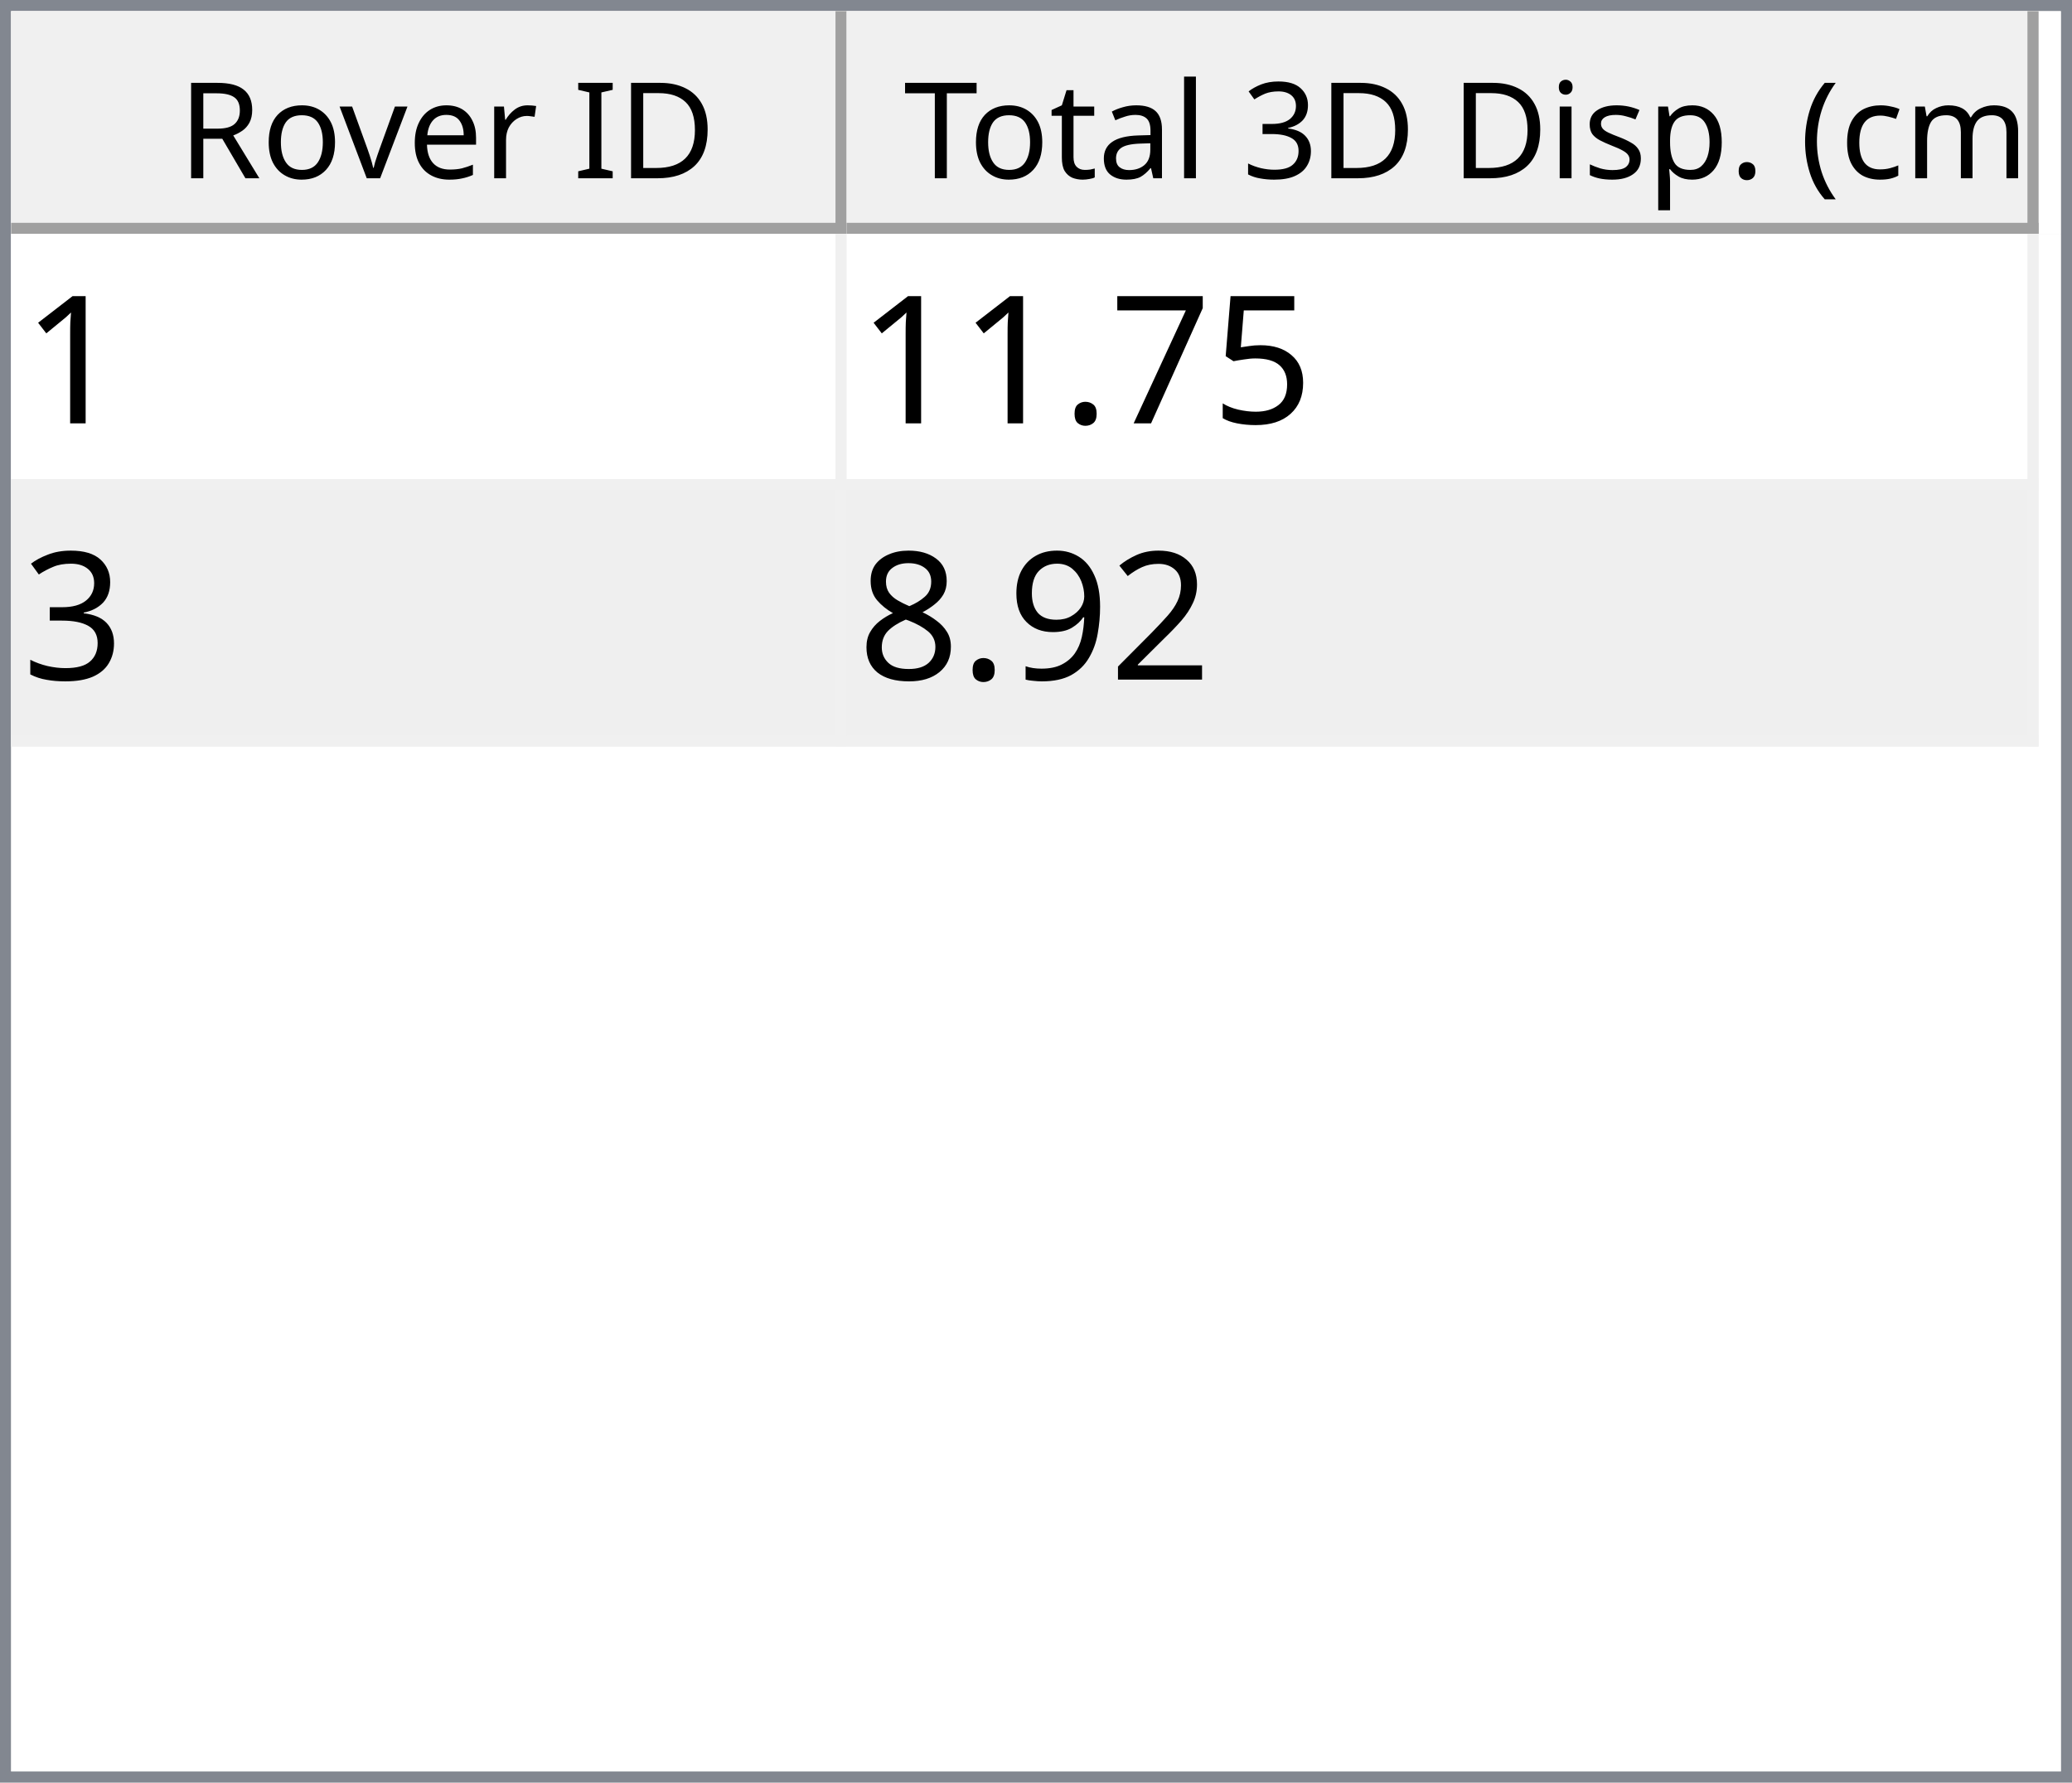
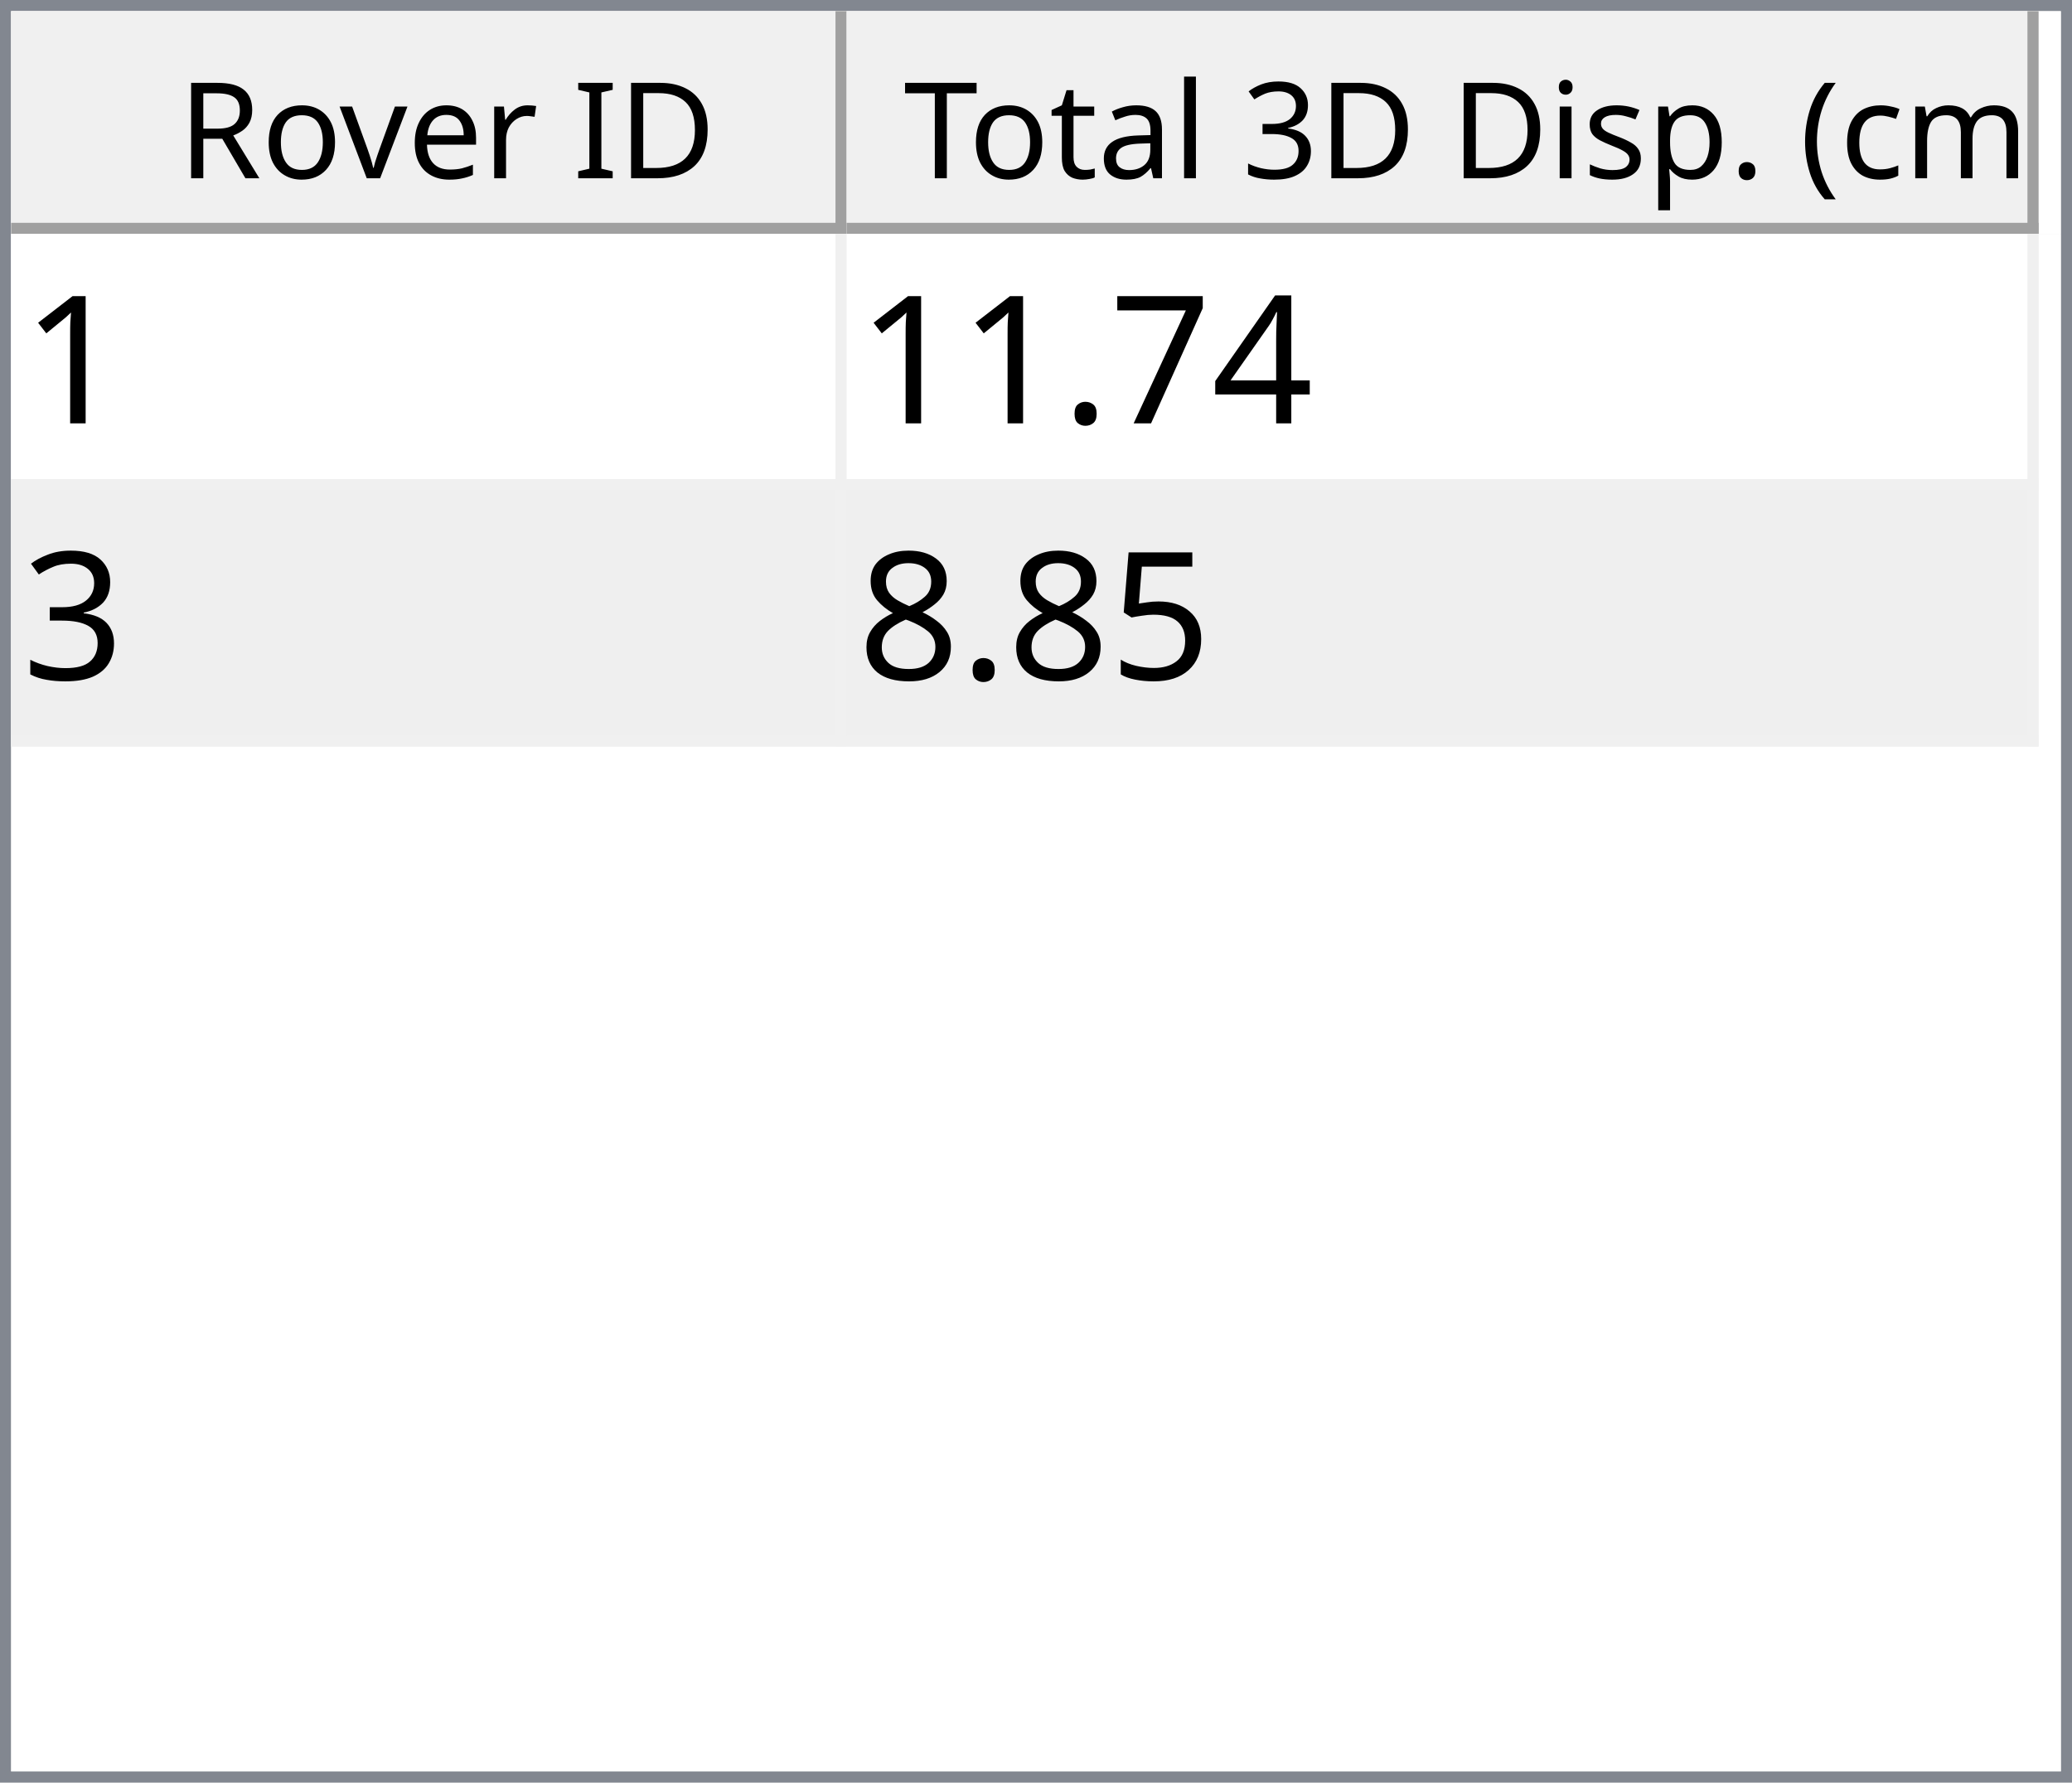
<svg xmlns="http://www.w3.org/2000/svg" style="fill-opacity:1; color-rendering:auto; color-interpolation:auto; text-rendering:auto; stroke:black; stroke-linecap:square; stroke-miterlimit:10; shape-rendering:auto; stroke-opacity:1; fill:black; stroke-dasharray:none; font-weight:normal; stroke-width:1; font-family:'Dialog'; font-style:normal; stroke-linejoin:miter; font-size:12px; stroke-dashoffset:0; image-rendering:auto;" width="186" height="160">
  <defs id="genericDefs" />
  <g>
    <defs id="defs1">
      <clipPath clipPathUnits="userSpaceOnUse" id="clipPath1">
        <path d="M0 0 L186 0 L186 160 L0 160 L0 0 Z" />
      </clipPath>
      <clipPath clipPathUnits="userSpaceOnUse" id="clipPath2">
        <path d="M0 0 L0 160 L186 160 L186 0 Z" />
      </clipPath>
      <clipPath clipPathUnits="userSpaceOnUse" id="clipPath3">
        <path d="M0 0 L0 20 L184 20 L184 0 Z" />
      </clipPath>
      <clipPath clipPathUnits="userSpaceOnUse" id="clipPath4">
        <path d="M0 0 L0 20 L75 20 L75 0 Z" />
      </clipPath>
      <clipPath clipPathUnits="userSpaceOnUse" id="clipPath5">
        <path d="M1 1 L1 19 L74 19 L74 1 Z" />
      </clipPath>
      <clipPath clipPathUnits="userSpaceOnUse" id="clipPath6">
        <path d="M0 0 L0 18 L73 18 L73 0 Z" />
      </clipPath>
      <clipPath clipPathUnits="userSpaceOnUse" id="clipPath7">
        <path d="M-0.5 -0.5 L-0.5 19.5 L74.5 19.5 L74.5 -0.5 Z" />
      </clipPath>
      <clipPath clipPathUnits="userSpaceOnUse" id="clipPath8">
        <path d="M0 0 L0 20 L107 20 L107 0 Z" />
      </clipPath>
      <clipPath clipPathUnits="userSpaceOnUse" id="clipPath9">
        <path d="M1 1 L1 19 L106 19 L106 1 Z" />
      </clipPath>
      <clipPath clipPathUnits="userSpaceOnUse" id="clipPath10">
        <path d="M0 0 L0 18 L105 18 L105 0 Z" />
      </clipPath>
      <clipPath clipPathUnits="userSpaceOnUse" id="clipPath11">
        <path d="M-0.5 -0.5 L-0.5 19.5 L106.5 19.5 L106.5 -0.5 Z" />
      </clipPath>
      <clipPath clipPathUnits="userSpaceOnUse" id="clipPath12">
        <path d="M0 0 L0 138 L184 138 L184 0 Z" />
      </clipPath>
      <clipPath clipPathUnits="userSpaceOnUse" id="clipPath13">
        <path d="M0 0 L0 46 L182 46 L182 0 Z" />
      </clipPath>
      <clipPath clipPathUnits="userSpaceOnUse" id="clipPath14">
        <path d="M-0.5 -0.5 L-0.5 45.5 L181.5 45.5 L181.5 -0.5 Z" />
      </clipPath>
      <clipPath clipPathUnits="userSpaceOnUse" id="clipPath15">
        <path d="M0 0 L0 22 L74 22 L74 0 Z" />
      </clipPath>
      <clipPath clipPathUnits="userSpaceOnUse" id="clipPath16">
        <path d="M0 0 L0 22 L106 22 L106 0 Z" />
      </clipPath>
      <font horiz-adv-x="64.551" id="font1">
        <font-face ascent="107.91" descent="25.098" units-per-em="100" style="font-style:normal; font-family:Segoe UI; font-weight:normal;" />
        <missing-glyph horiz-adv-x="64.551" d="M8.109 0 L8.109 68.266 L56.453 68.266 L56.453 0 L8.109 0 ZM15.328 7.234 L49.219 7.234 L49.219 61.031 L15.328 61.031 L15.328 7.234 Z" />
        <glyph unicode="D" horiz-adv-x="70.117" d="M9.188 0 L9.188 70.016 L28.516 70.016 Q65.531 70.016 65.531 35.891 Q65.531 19.672 55.25 9.836 Q44.969 0 27.734 0 L9.188 0 ZM17.391 62.594 L17.391 7.422 L27.828 7.422 Q41.609 7.422 49.273 14.797 Q56.938 22.172 56.938 35.688 Q56.938 62.594 28.328 62.594 L17.391 62.594 Z" />
        <glyph unicode="I" horiz-adv-x="26.611" d="M17.391 0 L9.188 0 L9.188 70.016 L17.391 70.016 L17.391 0 Z" />
        <glyph unicode=" " horiz-adv-x="27.393" d="" />
        <glyph unicode="r" horiz-adv-x="34.766" d="M34.188 41.891 Q32.078 43.5 28.125 43.5 Q23 43.5 19.555 38.672 Q16.109 33.844 16.109 25.484 L16.109 0 L8.109 0 L8.109 50 L16.109 50 L16.109 39.703 L16.312 39.703 Q18.016 44.969 21.531 47.922 Q25.047 50.875 29.391 50.875 Q32.516 50.875 34.188 50.203 L34.188 41.891 Z" />
        <glyph unicode="e" horiz-adv-x="52.295" d="M48.297 23 L12.984 23 Q13.188 14.656 17.484 10.109 Q21.781 5.562 29.297 5.562 Q37.75 5.562 44.828 11.141 L44.828 3.609 Q38.234 -1.172 27.391 -1.172 Q16.797 -1.172 10.742 5.641 Q4.688 12.453 4.688 24.812 Q4.688 36.469 11.305 43.82 Q17.922 51.172 27.734 51.172 Q37.547 51.172 42.922 44.828 Q48.297 38.484 48.297 27.203 L48.297 23 ZM40.094 29.781 Q40.047 36.719 36.75 40.578 Q33.453 44.438 27.594 44.438 Q21.922 44.438 17.969 40.383 Q14.016 36.328 13.094 29.781 L40.094 29.781 Z" />
        <glyph unicode="v" horiz-adv-x="47.9" d="M47.406 50 L27.484 0 L19.625 0 L0.688 50 L9.469 50 L22.172 13.672 Q23.578 9.672 23.922 6.688 L24.125 6.688 Q24.609 10.453 25.688 13.484 L38.969 50 L47.406 50 Z" />
        <glyph unicode="o" horiz-adv-x="58.594" d="M29 -1.172 Q17.922 -1.172 11.305 5.836 Q4.688 12.844 4.688 24.422 Q4.688 37.016 11.57 44.094 Q18.453 51.172 30.172 51.172 Q41.359 51.172 47.633 44.289 Q53.906 37.406 53.906 25.203 Q53.906 13.234 47.141 6.031 Q40.375 -1.172 29 -1.172 ZM29.594 44.438 Q21.875 44.438 17.383 39.188 Q12.891 33.938 12.891 24.703 Q12.891 15.828 17.43 10.695 Q21.969 5.562 29.594 5.562 Q37.359 5.562 41.531 10.594 Q45.703 15.625 45.703 24.906 Q45.703 34.281 41.531 39.359 Q37.359 44.438 29.594 44.438 Z" />
        <glyph unicode="R" horiz-adv-x="59.814" d="M59.375 0 L49.609 0 L37.891 19.625 Q36.281 22.359 34.766 24.289 Q33.25 26.219 31.664 27.438 Q30.078 28.656 28.25 29.219 Q26.422 29.781 24.125 29.781 L17.391 29.781 L17.391 0 L9.188 0 L9.188 70.016 L30.078 70.016 Q34.672 70.016 38.555 68.867 Q42.438 67.719 45.289 65.375 Q48.141 63.031 49.758 59.547 Q51.375 56.062 51.375 51.375 Q51.375 47.703 50.273 44.656 Q49.172 41.609 47.148 39.211 Q45.125 36.812 42.266 35.133 Q39.406 33.453 35.844 32.516 L35.844 32.328 Q37.594 31.547 38.891 30.547 Q40.188 29.547 41.359 28.18 Q42.531 26.812 43.68 25.078 Q44.828 23.344 46.234 21.047 L59.375 0 ZM17.391 62.594 L17.391 37.203 L28.516 37.203 Q31.594 37.203 34.203 38.133 Q36.812 39.062 38.719 40.797 Q40.625 42.531 41.703 45.047 Q42.781 47.562 42.781 50.688 Q42.781 56.297 39.141 59.445 Q35.5 62.594 28.609 62.594 L17.391 62.594 Z" />
        <glyph unicode=")" horiz-adv-x="30.176" d="M8.297 -15.922 L1.172 -15.922 Q16.406 2.344 16.406 26.812 Q16.406 51.469 1.078 70.016 L8.297 70.016 Q23.531 52.156 23.531 26.703 Q23.531 1.375 8.297 -15.922 Z" />
        <glyph unicode="m" horiz-adv-x="86.133" d="M79.109 0 L71.094 0 L71.094 28.719 Q71.094 37.016 68.531 40.727 Q65.969 44.438 59.906 44.438 Q54.781 44.438 51.195 39.75 Q47.609 35.062 47.609 28.516 L47.609 0 L39.594 0 L39.594 29.688 Q39.594 44.438 28.219 44.438 Q22.953 44.438 19.531 40.016 Q16.109 35.594 16.109 28.516 L16.109 0 L8.109 0 L8.109 50 L16.109 50 L16.109 42.094 L16.312 42.094 Q21.625 51.172 31.844 51.172 Q36.969 51.172 40.773 48.312 Q44.578 45.453 46 40.828 Q51.562 51.172 62.594 51.172 Q79.109 51.172 79.109 30.812 L79.109 0 Z" />
        <glyph unicode="c" horiz-adv-x="46.191" d="M42.188 2.297 Q36.422 -1.172 28.516 -1.172 Q17.828 -1.172 11.258 5.789 Q4.688 12.75 4.688 23.828 Q4.688 36.188 11.766 43.68 Q18.844 51.172 30.672 51.172 Q37.25 51.172 42.281 48.734 L42.281 40.531 Q36.719 44.438 30.375 44.438 Q22.703 44.438 17.797 38.945 Q12.891 33.453 12.891 24.516 Q12.891 15.719 17.508 10.641 Q22.125 5.562 29.891 5.562 Q36.422 5.562 42.188 9.906 L42.188 2.297 Z" />
        <glyph unicode="(" horiz-adv-x="30.176" d="M29.109 -15.922 L21.969 -15.922 Q6.844 1.375 6.844 26.703 Q6.844 52.156 21.969 70.016 L29.203 70.016 Q13.875 51.469 13.875 26.812 Q13.875 2.344 29.109 -15.922 Z" />
        <glyph unicode="." horiz-adv-x="21.68" d="M10.891 -1.078 Q8.641 -1.078 7.055 0.539 Q5.469 2.156 5.469 4.391 Q5.469 6.641 7.055 8.273 Q8.641 9.906 10.891 9.906 Q13.188 9.906 14.797 8.273 Q16.406 6.641 16.406 4.391 Q16.406 2.156 14.797 0.539 Q13.188 -1.078 10.891 -1.078 Z" />
        <glyph unicode="p" horiz-adv-x="58.789" d="M16.312 7.234 L16.109 7.234 L16.109 -23 L8.109 -23 L8.109 50 L16.109 50 L16.109 41.219 L16.312 41.219 Q22.219 51.172 33.594 51.172 Q43.266 51.172 48.688 44.461 Q54.109 37.75 54.109 26.469 Q54.109 13.922 48 6.375 Q41.891 -1.172 31.297 -1.172 Q21.578 -1.172 16.312 7.234 ZM16.109 27.391 L16.109 20.406 Q16.109 14.203 20.141 9.883 Q24.172 5.562 30.375 5.562 Q37.641 5.562 41.773 11.133 Q45.906 16.703 45.906 26.609 Q45.906 34.969 42.047 39.703 Q38.188 44.438 31.594 44.438 Q24.609 44.438 20.359 39.578 Q16.109 34.719 16.109 27.391 Z" />
        <glyph unicode="s" horiz-adv-x="42.432" d="M5.078 1.812 L5.078 10.406 Q11.625 5.562 19.484 5.562 Q30.031 5.562 30.031 12.594 Q30.031 14.594 29.125 15.992 Q28.219 17.391 26.68 18.461 Q25.141 19.531 23.07 20.383 Q21 21.234 18.609 22.172 Q15.281 23.484 12.766 24.828 Q10.25 26.172 8.57 27.859 Q6.891 29.547 6.031 31.695 Q5.172 33.844 5.172 36.719 Q5.172 40.234 6.789 42.945 Q8.406 45.656 11.086 47.484 Q13.766 49.312 17.211 50.242 Q20.656 51.172 24.312 51.172 Q30.812 51.172 35.938 48.922 L35.938 40.828 Q30.422 44.438 23.25 44.438 Q21 44.438 19.195 43.922 Q17.391 43.406 16.094 42.477 Q14.797 41.547 14.086 40.258 Q13.375 38.969 13.375 37.406 Q13.375 35.453 14.086 34.133 Q14.797 32.812 16.164 31.789 Q17.531 30.766 19.484 29.938 Q21.438 29.109 23.922 28.125 Q27.25 26.859 29.883 25.516 Q32.516 24.172 34.375 22.484 Q36.234 20.797 37.234 18.602 Q38.234 16.406 38.234 13.375 Q38.234 9.672 36.602 6.938 Q34.969 4.203 32.234 2.398 Q29.5 0.594 25.93 -0.289 Q22.359 -1.172 18.453 -1.172 Q10.75 -1.172 5.078 1.812 Z" />
        <glyph unicode="i" horiz-adv-x="24.219" d="M12.203 62.703 Q10.062 62.703 8.547 64.164 Q7.031 65.625 7.031 67.875 Q7.031 70.125 8.547 71.609 Q10.062 73.094 12.203 73.094 Q14.406 73.094 15.945 71.609 Q17.484 70.125 17.484 67.875 Q17.484 65.719 15.945 64.211 Q14.406 62.703 12.203 62.703 ZM16.109 0 L8.109 0 L8.109 50 L16.109 50 L16.109 0 Z" />
        <glyph unicode="3" horiz-adv-x="53.906" d="M46.531 19.828 Q46.531 15.094 44.75 11.211 Q42.969 7.328 39.719 4.57 Q36.469 1.812 31.93 0.297 Q27.391 -1.219 21.922 -1.219 Q11.922 -1.219 6 2.594 L6 11.188 Q13.094 5.609 22.219 5.609 Q25.875 5.609 28.828 6.539 Q31.781 7.469 33.906 9.227 Q36.031 10.984 37.18 13.477 Q38.328 15.969 38.328 19.094 Q38.328 32.812 18.797 32.812 L12.984 32.812 L12.984 39.594 L18.5 39.594 Q35.797 39.594 35.797 52.484 Q35.797 64.406 22.609 64.406 Q15.188 64.406 8.688 59.422 L8.688 67.188 Q15.375 71.188 24.609 71.188 Q29 71.188 32.57 69.969 Q36.141 68.75 38.68 66.555 Q41.219 64.359 42.609 61.281 Q44 58.203 44 54.5 Q44 40.672 30.031 36.719 L30.031 36.531 Q33.594 36.141 36.625 34.797 Q39.656 33.453 41.852 31.305 Q44.047 29.156 45.289 26.25 Q46.531 23.344 46.531 19.828 Z" />
        <glyph unicode="l" horiz-adv-x="24.219" d="M16.109 0 L8.109 0 L8.109 74.031 L16.109 74.031 L16.109 0 Z" />
        <glyph unicode="a" horiz-adv-x="50.879" d="M43.891 0 L35.891 0 L35.891 7.812 L35.688 7.812 Q30.469 -1.172 20.312 -1.172 Q12.844 -1.172 8.617 2.781 Q4.391 6.734 4.391 13.281 Q4.391 27.297 20.906 29.594 L35.891 31.688 Q35.891 44.438 25.594 44.438 Q16.547 44.438 9.281 38.281 L9.281 46.484 Q16.656 51.172 26.266 51.172 Q43.891 51.172 43.891 32.516 L43.891 0 ZM35.891 25.297 L23.828 23.641 Q18.266 22.859 15.43 20.875 Q12.594 18.891 12.594 13.875 Q12.594 10.203 15.211 7.883 Q17.828 5.562 22.172 5.562 Q28.125 5.562 32.008 9.742 Q35.891 13.922 35.891 20.312 L35.891 25.297 Z" />
        <glyph unicode="t" horiz-adv-x="33.887" d="M31.297 0.484 Q28.469 -1.078 23.828 -1.078 Q10.688 -1.078 10.688 13.578 L10.688 43.172 L2.094 43.172 L2.094 50 L10.688 50 L10.688 62.203 L18.703 64.797 L18.703 50 L31.297 50 L31.297 43.172 L18.703 43.172 L18.703 14.984 Q18.703 9.969 20.414 7.82 Q22.125 5.672 26.078 5.672 Q29.109 5.672 31.297 7.328 L31.297 0.484 Z" />
        <glyph unicode="T" horiz-adv-x="52.393" d="M50.594 62.594 L30.375 62.594 L30.375 0 L22.172 0 L22.172 62.594 L2 62.594 L2 70.016 L50.594 70.016 L50.594 62.594 Z" />
      </font>
      <font horiz-adv-x="75.0" id="font2">
        <font-face ascent="100.537" descent="21.973" units-per-em="100" style="font-style:normal; font-family:sans-serif; font-weight:normal;" />
        <missing-glyph horiz-adv-x="75.0" d="M12.5 0 L12.5 62.5 L62.5 62.5 L62.5 0 L12.5 0 ZM14.062 1.562 L60.938 1.562 L60.938 60.938 L14.062 60.938 L14.062 1.562 Z" />
        <glyph unicode="1" horiz-adv-x="55.615" d="M37.25 0 L28.469 0 L28.469 56 Q25.297 52.984 20.141 49.953 Q14.984 46.922 10.891 45.406 L10.891 53.906 Q18.266 57.375 23.781 62.305 Q29.297 67.234 31.594 71.875 L37.25 71.875 L37.25 0 Z" />
-         <glyph unicode="5" horiz-adv-x="55.615" d="M4.156 18.75 L13.375 19.531 Q14.406 12.797 18.141 9.398 Q21.875 6 27.156 6 Q33.5 6 37.891 10.789 Q42.281 15.578 42.281 23.484 Q42.281 31 38.062 35.352 Q33.844 39.703 27 39.703 Q22.75 39.703 19.336 37.773 Q15.922 35.844 13.969 32.766 L5.719 33.844 L12.641 70.609 L48.25 70.609 L48.25 62.203 L19.672 62.203 L15.828 42.969 Q22.266 47.469 29.344 47.469 Q38.719 47.469 45.164 40.969 Q51.609 34.469 51.609 24.266 Q51.609 14.547 45.953 7.469 Q39.062 -1.219 27.156 -1.219 Q17.391 -1.219 11.211 4.25 Q5.031 9.719 4.156 18.75 Z" />
+         <glyph unicode="4" horiz-adv-x="55.615" d="M32.328 0 L32.328 17.141 L1.266 17.141 L1.266 25.203 L33.938 71.578 L41.109 71.578 L41.109 25.203 L50.781 25.203 L50.781 17.141 L41.109 17.141 L41.109 0 L32.328 0 ZM32.328 25.203 L32.328 57.469 L9.906 25.203 L32.328 25.203 Z" />
        <glyph unicode="7" horiz-adv-x="55.615" d="M4.734 62.203 L4.734 70.656 L51.078 70.656 L51.078 63.812 Q44.234 56.547 37.523 44.484 Q30.812 32.422 27.156 19.672 Q24.516 10.688 23.781 0 L14.75 0 Q14.891 8.453 18.062 20.414 Q21.234 32.375 27.172 43.484 Q33.109 54.594 39.797 62.203 L4.734 62.203 Z" />
        <glyph unicode="." horiz-adv-x="27.783" d="M9.078 0 L9.078 10.016 L19.094 10.016 L19.094 0 L9.078 0 Z" />
        <glyph unicode="3" horiz-adv-x="55.615" d="M4.203 18.891 L12.984 20.062 Q14.5 12.594 18.141 9.297 Q21.781 6 27 6 Q33.203 6 37.477 10.297 Q41.75 14.594 41.75 20.953 Q41.75 27 37.797 30.93 Q33.844 34.859 27.734 34.859 Q25.25 34.859 21.531 33.891 L22.516 41.609 Q23.391 41.5 23.922 41.5 Q29.547 41.5 34.039 44.43 Q38.531 47.359 38.531 53.469 Q38.531 58.297 35.258 61.477 Q31.984 64.656 26.812 64.656 Q21.688 64.656 18.266 61.43 Q14.844 58.203 13.875 51.766 L5.078 53.328 Q6.688 62.156 12.398 67.016 Q18.109 71.875 26.609 71.875 Q32.469 71.875 37.398 69.359 Q42.328 66.844 44.945 62.5 Q47.562 58.156 47.562 53.266 Q47.562 48.641 45.07 44.828 Q42.578 41.016 37.703 38.766 Q44.047 37.312 47.562 32.695 Q51.078 28.078 51.078 21.141 Q51.078 11.766 44.242 5.25 Q37.406 -1.266 26.953 -1.266 Q17.531 -1.266 11.305 4.352 Q5.078 9.969 4.203 18.891 Z" />
-         <glyph unicode="2" horiz-adv-x="55.615" d="M50.344 8.453 L50.344 0 L3.031 0 Q2.938 3.172 4.047 6.109 Q5.859 10.938 9.836 15.625 Q13.812 20.312 21.344 26.469 Q33.016 36.031 37.117 41.625 Q41.219 47.219 41.219 52.203 Q41.219 57.422 37.477 61.008 Q33.734 64.594 27.734 64.594 Q21.391 64.594 17.578 60.789 Q13.766 56.984 13.719 50.25 L4.688 51.172 Q5.609 61.281 11.664 66.578 Q17.719 71.875 27.938 71.875 Q38.234 71.875 44.242 66.164 Q50.25 60.453 50.25 52 Q50.25 47.703 48.492 43.555 Q46.734 39.406 42.656 34.812 Q38.578 30.219 29.109 22.219 Q21.188 15.578 18.945 13.211 Q16.703 10.844 15.234 8.453 L50.344 8.453 Z" />
-         <glyph unicode="9" horiz-adv-x="55.615" d="M5.469 16.547 L13.922 17.328 Q14.984 11.375 18.016 8.688 Q21.047 6 25.781 6 Q29.828 6 32.883 7.859 Q35.938 9.719 37.891 12.82 Q39.844 15.922 41.164 21.195 Q42.484 26.469 42.484 31.938 Q42.484 32.516 42.438 33.688 Q39.797 29.5 35.234 26.883 Q30.672 24.266 25.344 24.266 Q16.453 24.266 10.305 30.711 Q4.156 37.156 4.156 47.703 Q4.156 58.594 10.578 65.234 Q17 71.875 26.656 71.875 Q33.641 71.875 39.43 68.117 Q45.219 64.359 48.219 57.398 Q51.219 50.438 51.219 37.25 Q51.219 23.531 48.242 15.406 Q45.266 7.281 39.383 3.031 Q33.5 -1.219 25.594 -1.219 Q17.188 -1.219 11.867 3.445 Q6.547 8.109 5.469 16.547 ZM41.453 48.141 Q41.453 55.719 37.43 60.156 Q33.406 64.594 27.734 64.594 Q21.875 64.594 17.531 59.812 Q13.188 55.031 13.188 47.406 Q13.188 40.578 17.312 36.305 Q21.438 32.031 27.484 32.031 Q33.594 32.031 37.523 36.305 Q41.453 40.578 41.453 48.141 Z" />
+         <glyph unicode="5" horiz-adv-x="55.615" d="M4.156 18.75 L13.375 19.531 Q14.406 12.797 18.141 9.398 Q21.875 6 27.156 6 Q33.5 6 37.891 10.789 Q42.281 15.578 42.281 23.484 Q42.281 31 38.062 35.352 Q33.844 39.703 27 39.703 Q22.75 39.703 19.336 37.773 Q15.922 35.844 13.969 32.766 L5.719 33.844 L12.641 70.609 L48.25 70.609 L48.25 62.203 L19.672 62.203 L15.828 42.969 Q22.266 47.469 29.344 47.469 Q38.719 47.469 45.164 40.969 Q51.609 34.469 51.609 24.266 Q51.609 14.547 45.953 7.469 Q39.062 -1.219 27.156 -1.219 Q17.391 -1.219 11.211 4.25 Q5.031 9.719 4.156 18.75 Z" />
        <glyph unicode="8" horiz-adv-x="55.615" d="M17.672 38.812 Q12.203 40.828 9.57 44.539 Q6.938 48.25 6.938 53.422 Q6.938 61.234 12.555 66.555 Q18.172 71.875 27.484 71.875 Q36.859 71.875 42.578 66.43 Q48.297 60.984 48.297 53.172 Q48.297 48.188 45.68 44.508 Q43.062 40.828 37.75 38.812 Q44.344 36.672 47.781 31.883 Q51.219 27.094 51.219 20.453 Q51.219 11.281 44.727 5.031 Q38.234 -1.219 27.641 -1.219 Q17.047 -1.219 10.547 5.055 Q4.047 11.328 4.047 20.703 Q4.047 27.688 7.594 32.398 Q11.141 37.109 17.672 38.812 ZM15.922 53.719 Q15.922 48.641 19.195 45.414 Q22.469 42.188 27.688 42.188 Q32.766 42.188 36.016 45.383 Q39.266 48.578 39.266 53.219 Q39.266 58.062 35.914 61.359 Q32.562 64.656 27.594 64.656 Q22.562 64.656 19.242 61.43 Q15.922 58.203 15.922 53.719 ZM13.094 20.656 Q13.094 16.891 14.875 13.375 Q16.656 9.859 20.172 7.93 Q23.688 6 27.734 6 Q34.031 6 38.133 10.055 Q42.234 14.109 42.234 20.359 Q42.234 26.703 38.016 30.859 Q33.797 35.016 27.438 35.016 Q21.234 35.016 17.164 30.914 Q13.094 26.812 13.094 20.656 Z" />
      </font>
    </defs>
    <g style="fill:white; stroke:white;">
      <rect x="0" y="0" width="186" style="clip-path:url(#clipPath1); stroke:none;" height="160" />
    </g>
    <g style="fill:white; text-rendering:optimizeSpeed; color-rendering:optimizeSpeed; image-rendering:optimizeSpeed; shape-rendering:crispEdges; stroke:white; color-interpolation:sRGB;">
      <rect x="0" width="186" height="160" y="0" style="stroke:none;" />
      <path style="stroke:none;" d="M0 160 L186 160 L186 0 L0 0 Z" />
    </g>
    <g style="fill:rgb(240,240,240); font-family:'Segoe UI'; stroke:rgb(240,240,240);">
      <rect x="0" y="0" width="186" style="clip-path:url(#clipPath2); stroke:none;" height="160" />
    </g>
    <g style="fill:rgb(130,135,144); font-family:'Segoe UI'; stroke:rgb(130,135,144);">
      <path d="M0 0 L186 0 L186 160 L0 160 L0 0 ZM1 1 L185 1 L185 159 L1 159 L1 1 Z" style="fill-rule:evenodd; clip-path:url(#clipPath2); stroke:none;" />
    </g>
    <g style="fill:white; font-family:'Segoe UI'; stroke:white;" transform="translate(1,1)">
      <rect x="0" y="0" width="184" style="clip-path:url(#clipPath3); stroke:none;" height="20" />
    </g>
    <g style="fill:rgb(240,240,240); font-family:'Segoe UI'; stroke:rgb(240,240,240);" transform="translate(1,1)">
      <rect x="0" y="0" width="75" style="clip-path:url(#clipPath4); stroke:none;" height="20" />
    </g>
    <g style="font-family:'Segoe UI';" transform="translate(2,2)">
      <text x="14" xml:space="preserve" y="14" style="clip-path:url(#clipPath6); stroke:none;">Rover ID</text>
    </g>
    <g style="fill:rgb(160,160,160); font-family:'Segoe UI'; stroke:rgb(160,160,160); stroke-linejoin:bevel;" transform="translate(1.5,1.5)">
      <line x1="74" x2="74" y1="0" style="fill:none; clip-path:url(#clipPath7);" y2="19" />
    </g>
    <g style="fill:rgb(160,160,160); font-family:'Segoe UI'; stroke:rgb(160,160,160); stroke-linejoin:bevel;" transform="matrix(1,0,0,1,1,1) translate(0.5,0.5)">
      <line x1="0" x2="74" y1="19" style="fill:none; clip-path:url(#clipPath7);" y2="19" />
    </g>
    <g style="fill:rgb(240,240,240); font-family:'Segoe UI'; stroke:rgb(240,240,240);" transform="translate(76,1)">
      <rect x="0" y="0" width="107" style="clip-path:url(#clipPath8); stroke:none;" height="20" />
    </g>
    <g style="font-family:'Segoe UI';" transform="translate(77,2)">
      <text x="1" xml:space="preserve" y="14" style="clip-path:url(#clipPath10); stroke:none;"> Total 3D Disp. (cm)</text>
    </g>
    <g style="fill:rgb(160,160,160); font-family:'Segoe UI'; stroke:rgb(160,160,160); stroke-linejoin:bevel;" transform="translate(76.5,1.5)">
      <line x1="106" x2="106" y1="0" style="fill:none; clip-path:url(#clipPath11);" y2="19" />
    </g>
    <g style="fill:rgb(160,160,160); font-family:'Segoe UI'; stroke:rgb(160,160,160); stroke-linejoin:bevel;" transform="matrix(1,0,0,1,76,1) translate(0.5,0.5)">
      <line x1="0" x2="106" y1="19" style="fill:none; clip-path:url(#clipPath11);" y2="19" />
    </g>
    <g style="fill:white; font-family:'Segoe UI'; stroke:white;" transform="translate(1,21)">
      <rect x="0" y="0" width="184" style="clip-path:url(#clipPath12); stroke:none;" height="138" />
    </g>
    <g style="fill:rgb(240,240,240); font-size:16px; font-family:sans-serif; stroke:rgb(240,240,240);" transform="translate(1,21)">
      <rect x="0" y="0" width="182" style="clip-path:url(#clipPath13); stroke:none;" height="46" />
      <line transform="translate(0.5,0.5)" x1="0" x2="181" y1="22" style="clip-path:url(#clipPath14); fill:none; stroke-linejoin:bevel;" y2="22" />
    </g>
    <g transform="matrix(1,0,0,1,1,21) translate(0.5,0.5)" style="fill:rgb(240,240,240); font-size:16px; font-family:sans-serif; stroke:rgb(240,240,240); stroke-linejoin:bevel;">
      <line x1="0" x2="181" y1="45" style="fill:none; clip-path:url(#clipPath14);" y2="45" />
    </g>
    <g transform="matrix(1,0,0,1,1,21) translate(0.5,0.5)" style="fill:rgb(240,240,240); font-size:16px; font-family:sans-serif; stroke:rgb(240,240,240); stroke-linejoin:bevel;">
      <line x1="74" x2="74" y1="0" style="fill:none; clip-path:url(#clipPath14);" y2="45" />
    </g>
    <g transform="matrix(1,0,0,1,1,21) translate(0.5,0.5)" style="fill:rgb(240,240,240); font-size:16px; font-family:sans-serif; stroke:rgb(240,240,240); stroke-linejoin:bevel;">
      <line x1="181" x2="181" y1="0" style="fill:none; clip-path:url(#clipPath14);" y2="45" />
    </g>
    <g style="fill:white; font-size:16px; font-family:sans-serif; stroke:white;" transform="matrix(1,0,0,1,1,21)">
      <rect x="0" y="0" width="74" style="clip-path:url(#clipPath15); stroke:none;" height="22" />
      <text x="1" y="17" style="fill:black; clip-path:url(#clipPath15); stroke:none;" xml:space="preserve">1</text>
    </g>
    <g style="fill:white; font-size:16px; font-family:sans-serif; stroke:white;" transform="matrix(1,0,0,1,1,21) translate(75,0)">
      <rect x="0" y="0" width="106" style="clip-path:url(#clipPath16); stroke:none;" height="22" />
-       <text x="1" y="17" style="fill:black; clip-path:url(#clipPath16); stroke:none;" xml:space="preserve">11.75</text>
+       <text x="1" y="17" style="fill:black; clip-path:url(#clipPath16); stroke:none;" xml:space="preserve">11.74</text>
    </g>
    <g style="fill:rgb(239,239,239); font-size:16px; font-family:sans-serif; stroke:rgb(239,239,239);" transform="matrix(1,0,0,1,1,21) translate(0,23)">
      <rect x="0" y="0" width="74" style="clip-path:url(#clipPath15); stroke:none;" height="22" />
      <text x="1" y="17" style="fill:black; clip-path:url(#clipPath15); stroke:none;" xml:space="preserve">3</text>
    </g>
    <g style="fill:rgb(239,239,239); font-size:16px; font-family:sans-serif; stroke:rgb(239,239,239);" transform="matrix(1,0,0,1,1,21) translate(75,23)">
      <rect x="0" y="0" width="106" style="clip-path:url(#clipPath16); stroke:none;" height="22" />
-       <text x="1" y="17" style="fill:black; clip-path:url(#clipPath16); stroke:none;" xml:space="preserve">8.92</text>
+       <text x="1" y="17" style="fill:black; clip-path:url(#clipPath16); stroke:none;" xml:space="preserve">8.85</text>
    </g>
  </g>
</svg>
